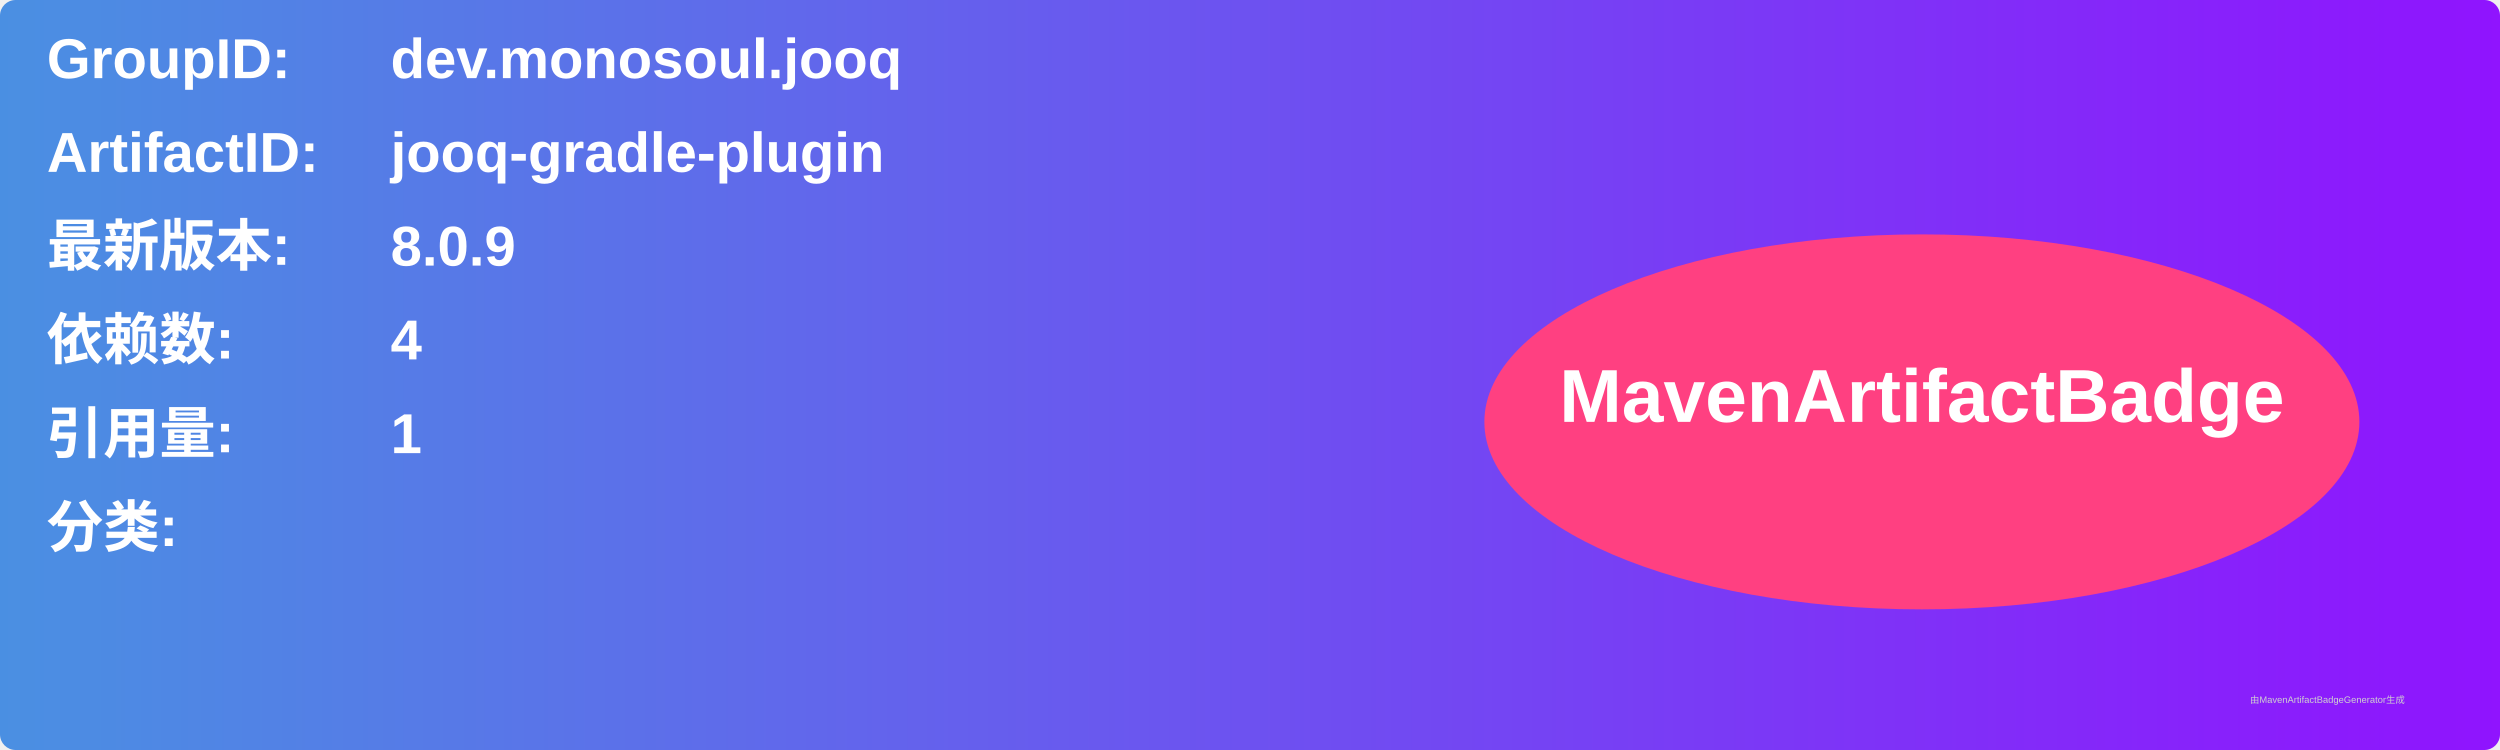
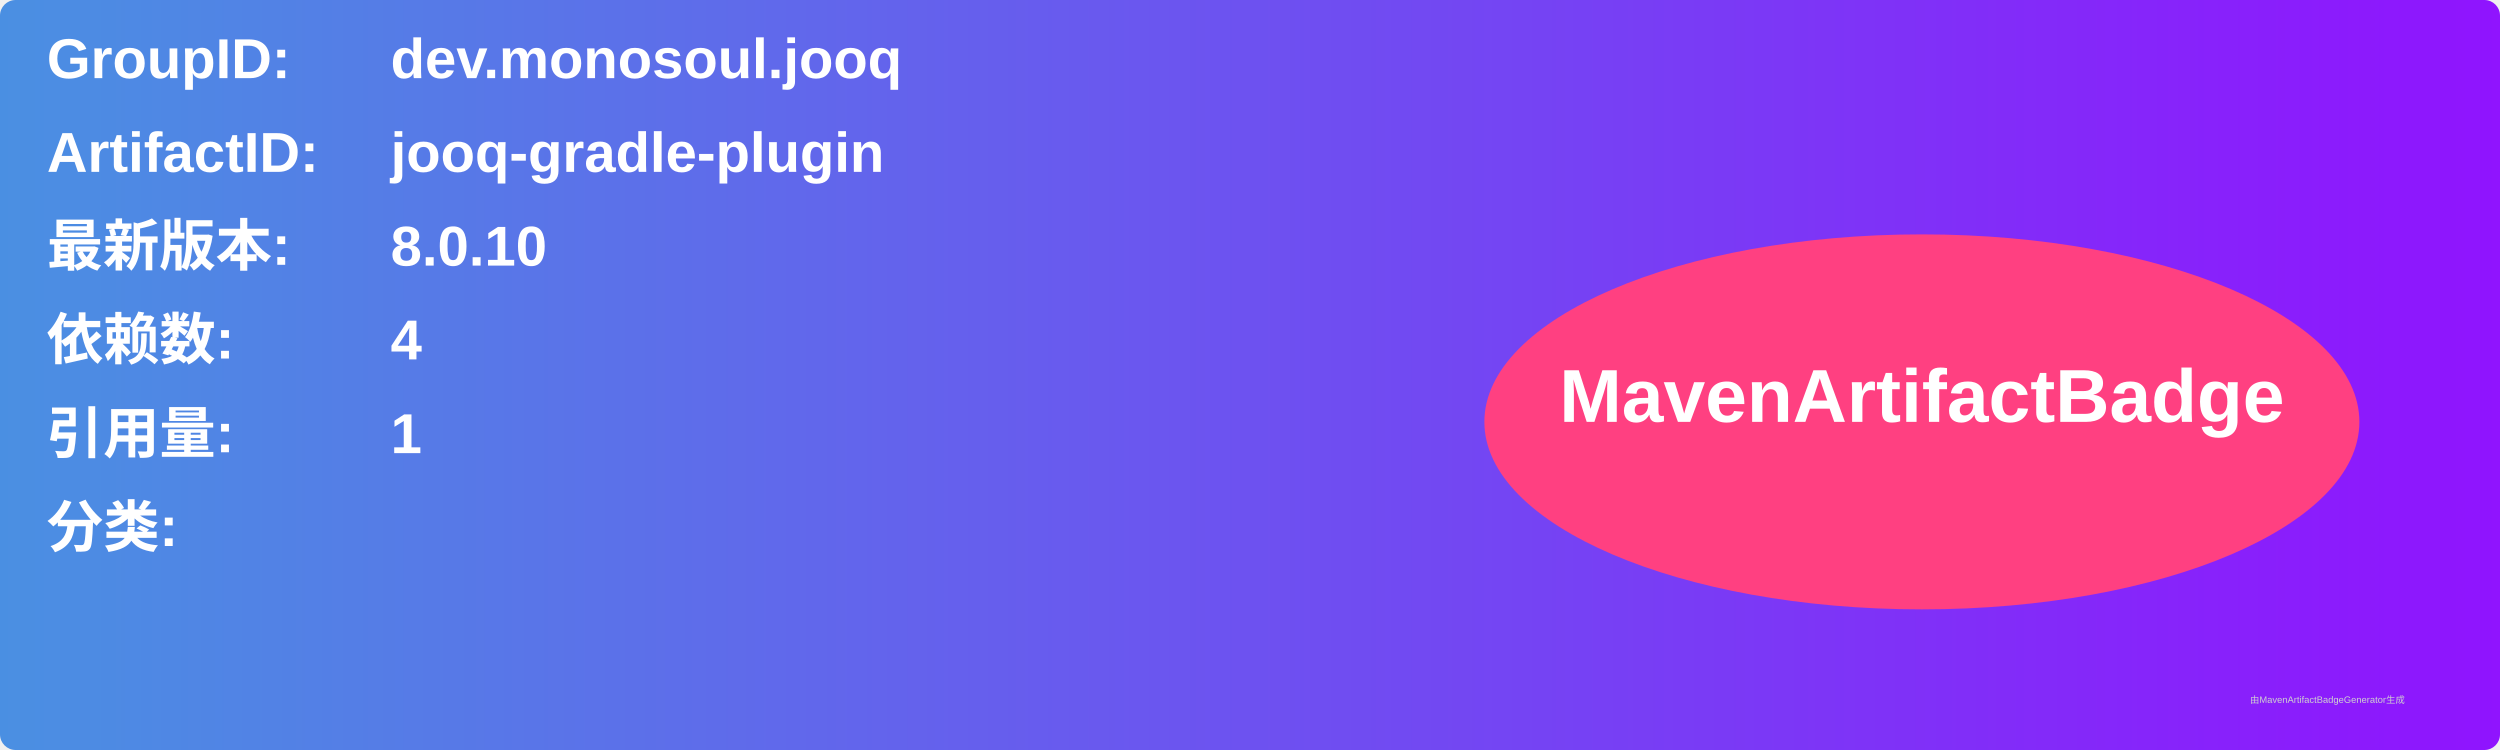
<svg xmlns="http://www.w3.org/2000/svg" width="800" height="240" viewBox="0 0 800 240">
  <linearGradient id="grad" x1="0%" y1="0%" x2="100%" y2="0%">
    <stop offset="0%" stop-color="#4a90e2" />
    <stop offset="100%" stop-color="#9013fe" />
  </linearGradient>
  <rect width="100%" height="100%" rx="5" ry="5" fill="url(#grad)" />
  <g transform="translate(15, 15)">
    <text x="0" y="10" font-family="Arial" font-size="18" fill="white" font-weight="bold" width="260">GroupID:</text>
    <text x="110" y="10" font-family="Arial" font-size="18" fill="white" font-weight="bold" width="460">dev.monosoul.jooq</text>
    <text x="0" y="40" font-family="Arial" font-size="18" fill="white" font-weight="bold" width="260">ArtifactID:</text>
    <text x="110" y="40" font-family="Arial" font-size="18" fill="white" font-weight="bold" width="460">jooq-gradle-plugin</text>
    <text x="0" y="70" font-family="Arial" font-size="18" fill="white" font-weight="bold">最新版本:</text>
    <text x="110" y="70" font-family="Arial" font-size="18" fill="white" font-weight="bold">
-       <tspan font-weight="bold">8.0.9</tspan>
+       <tspan font-weight="bold">8.0.10</tspan>
    </text>
    <text x="0" y="100" font-family="Arial" font-size="18" fill="white" font-weight="bold">依赖数: </text>
    <text x="110" y="100" font-family="Arial" font-size="18" fill="white">
      <tspan font-weight="bold">4</tspan>
    </text>
    <text x="0" y="130" font-family="Arial" font-size="18" fill="white" font-weight="bold">引用量: </text>
    <text x="110" y="130" font-family="Arial" font-size="18" fill="white">
      <tspan font-weight="bold">1</tspan>
    </text>
    <text x="0" y="160" font-family="Arial" font-size="18" fill="white" font-weight="bold">分类:</text>
    <text x="10" y="190" font-family="Arial" font-size="10" fill="white">
      <tspan font-weight="bold" />
    </text>
    <ellipse cx="600" cy="120" rx="140" ry="60" fill="#ff4081" />
    <text x="600" y="120" text-anchor="middle" font-family="Arial" font-size="24" fill="white" font-weight="bold">MavenArtifactBadge</text>
  </g>
  <text x="720" y="225" font-family="Arial" font-size="3" fill="#d0d0d0">由MavenArtifactBadgeGenerator生成</text>
</svg>
